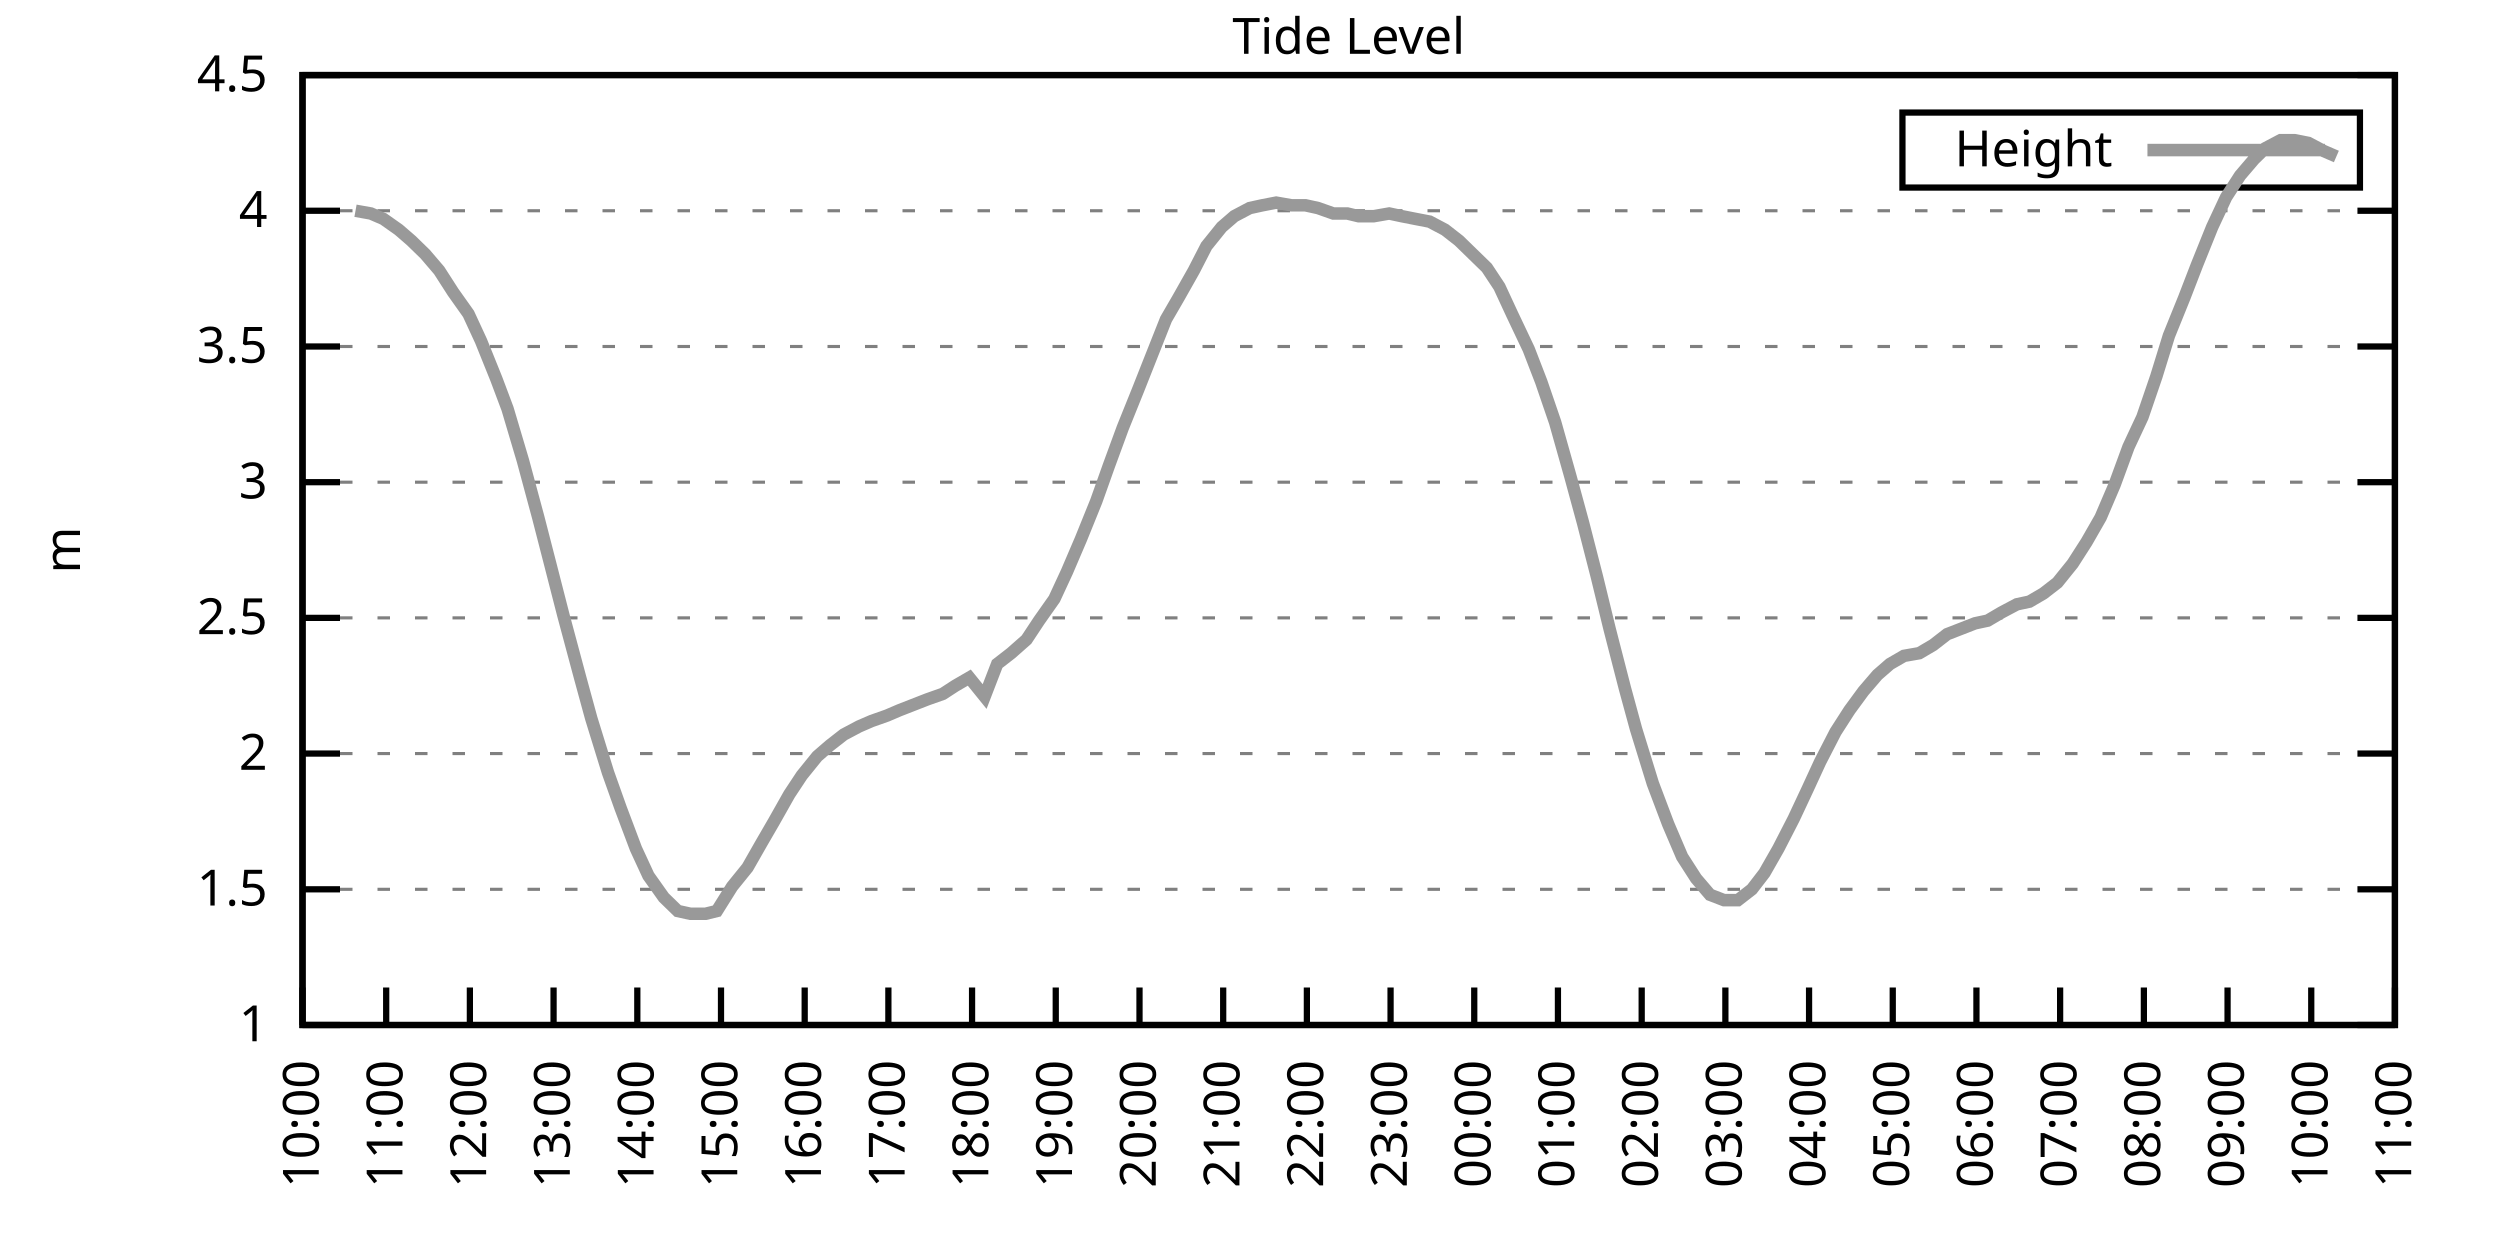
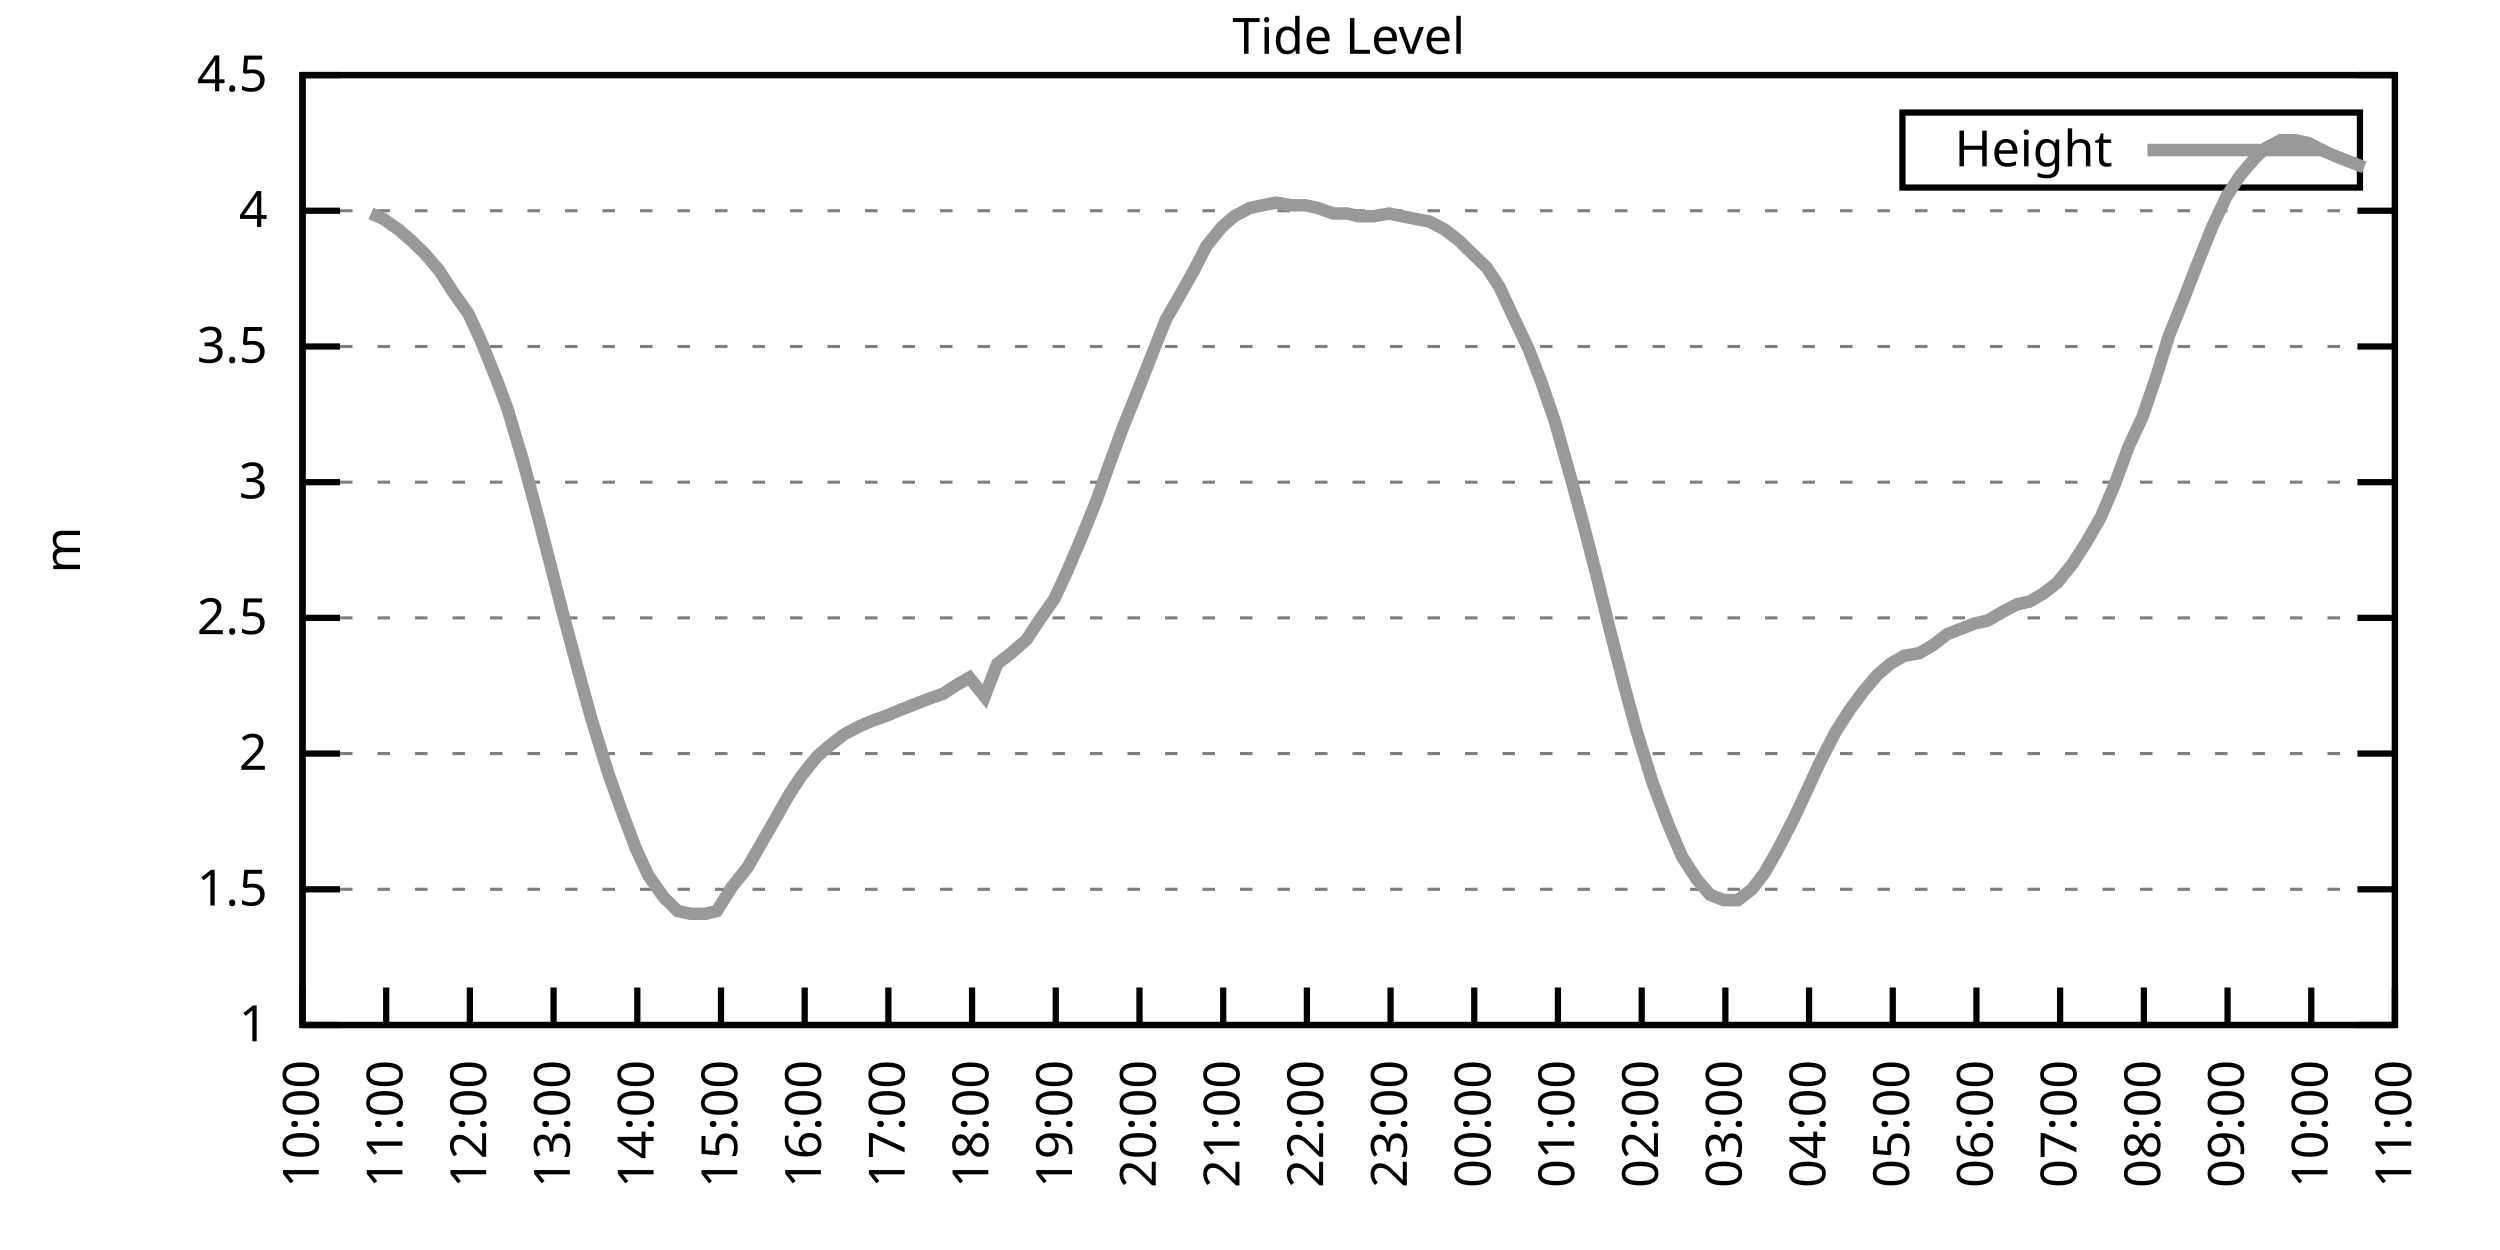
<svg xmlns="http://www.w3.org/2000/svg" xmlns:xlink="http://www.w3.org/1999/xlink" width="400" height="200" viewBox="0 0 400 200">
  <g id="gnuplot_canvas">
    <rect x="0" y="0" width="400" height="200" fill="none" />
    <defs>
      <circle id="gpDot" r="0.5" stroke-width="0.5" stroke="currentColor" />
      <path id="gpPt0" stroke-width="0.333" stroke="currentColor" d="M-1,0 h2 M0,-1 v2" />
      <path id="gpPt1" stroke-width="0.333" stroke="currentColor" d="M-1,-1 L1,1 M1,-1 L-1,1" />
      <path id="gpPt2" stroke-width="0.333" stroke="currentColor" d="M-1,0 L1,0 M0,-1 L0,1 M-1,-1 L1,1 M-1,1 L1,-1" />
      <rect id="gpPt3" stroke-width="0.333" stroke="currentColor" x="-1" y="-1" width="2" height="2" />
      <rect id="gpPt4" stroke-width="0.333" stroke="currentColor" fill="currentColor" x="-1" y="-1" width="2" height="2" />
      <circle id="gpPt5" stroke-width="0.333" stroke="currentColor" cx="0" cy="0" r="1" />
      <use xlink:href="#gpPt5" id="gpPt6" fill="currentColor" stroke="none" />
      <path id="gpPt7" stroke-width="0.333" stroke="currentColor" d="M0,-1.33 L-1.33,0.67 L1.33,0.67 z" />
      <use xlink:href="#gpPt7" id="gpPt8" fill="currentColor" stroke="none" />
      <use xlink:href="#gpPt7" id="gpPt9" stroke="currentColor" transform="rotate(180)" />
      <use xlink:href="#gpPt9" id="gpPt10" fill="currentColor" stroke="none" />
      <use xlink:href="#gpPt3" id="gpPt11" stroke="currentColor" transform="rotate(45)" />
      <use xlink:href="#gpPt11" id="gpPt12" fill="currentColor" stroke="none" />
      <path id="gpPt13" stroke-width="0.333" stroke="currentColor" d="M0,1.330 L1.265,0.411 L0.782,-1.067 L-0.782,-1.076 L-1.265,0.411 z" />
      <use xlink:href="#gpPt13" id="gpPt14" fill="currentColor" stroke="none" />
      <filter id="textbox" filterUnits="objectBoundingBox" x="0" y="0" height="1" width="1">
        <feFlood flood-color="white" flood-opacity="1" result="bgnd" />
        <feComposite in="SourceGraphic" in2="bgnd" operator="atop" />
      </filter>
      <filter id="greybox" filterUnits="objectBoundingBox" x="0" y="0" height="1" width="1">
        <feFlood flood-color="lightgrey" flood-opacity="1" result="grey" />
        <feComposite in="SourceGraphic" in2="grey" operator="atop" />
      </filter>
    </defs>
    <g fill="none" color="white" stroke="currentColor" stroke-width="1.00" stroke-linecap="butt" stroke-linejoin="miter">
</g>
    <g fill="none" color="black" stroke="currentColor" stroke-width="1.00" stroke-linecap="butt" stroke-linejoin="miter">
      <g stroke="none" shape-rendering="crispEdges">
        <polygon fill="rgb(255, 255, 255)" points="48.40,164.00 383.18,164.00 383.18,12.02 48.40,12.02 " />
      </g>
    </g>
    <g fill="none" color="black" stroke="currentColor" stroke-width="1.00" stroke-linecap="butt" stroke-linejoin="miter">
</g>
    <g fill="none" color="black" stroke="black" stroke-width="0.50" stroke-linecap="butt" stroke-linejoin="miter">
</g>
    <g fill="none" color="gray" stroke="currentColor" stroke-width="0.50" stroke-linecap="butt" stroke-linejoin="miter">
      <path stroke="gray" stroke-dasharray="2,4" class="gridline" d="M48.40,164.00 L383.19,164.00  " />
    </g>
    <g fill="none" color="gray" stroke="gray" stroke-width="1.00" stroke-linecap="butt" stroke-linejoin="miter">
</g>
    <g fill="none" color="black" stroke="currentColor" stroke-width="1.00" stroke-linecap="butt" stroke-linejoin="miter">
      <path stroke="black" d="M48.40,164.00 L54.40,164.00 M383.19,164.00 L377.19,164.00  " />
      <g transform="translate(42.80,166.60)" stroke="none" fill="black" font-family="Sans" font-size="8.00" text-anchor="end">
        <text>
          <tspan font-family="Sans"> 1</tspan>
        </text>
      </g>
    </g>
    <g fill="none" color="black" stroke="currentColor" stroke-width="1.00" stroke-linecap="butt" stroke-linejoin="miter">
</g>
    <g fill="none" color="black" stroke="black" stroke-width="0.50" stroke-linecap="butt" stroke-linejoin="miter">
</g>
    <g fill="none" color="gray" stroke="currentColor" stroke-width="0.50" stroke-linecap="butt" stroke-linejoin="miter">
      <path stroke="gray" stroke-dasharray="2,4" class="gridline" d="M48.40,142.29 L383.19,142.29  " />
    </g>
    <g fill="none" color="gray" stroke="gray" stroke-width="1.00" stroke-linecap="butt" stroke-linejoin="miter">
</g>
    <g fill="none" color="black" stroke="currentColor" stroke-width="1.00" stroke-linecap="butt" stroke-linejoin="miter">
      <path stroke="black" d="M48.40,142.29 L54.40,142.29 M383.19,142.29 L377.19,142.29  " />
      <g transform="translate(42.80,144.89)" stroke="none" fill="black" font-family="Sans" font-size="8.00" text-anchor="end">
        <text>
          <tspan font-family="Sans"> 1.5</tspan>
        </text>
      </g>
    </g>
    <g fill="none" color="black" stroke="currentColor" stroke-width="1.00" stroke-linecap="butt" stroke-linejoin="miter">
</g>
    <g fill="none" color="black" stroke="black" stroke-width="0.50" stroke-linecap="butt" stroke-linejoin="miter">
</g>
    <g fill="none" color="gray" stroke="currentColor" stroke-width="0.50" stroke-linecap="butt" stroke-linejoin="miter">
      <path stroke="gray" stroke-dasharray="2,4" class="gridline" d="M48.40,120.57 L383.19,120.57  " />
    </g>
    <g fill="none" color="gray" stroke="gray" stroke-width="1.00" stroke-linecap="butt" stroke-linejoin="miter">
</g>
    <g fill="none" color="black" stroke="currentColor" stroke-width="1.00" stroke-linecap="butt" stroke-linejoin="miter">
      <path stroke="black" d="M48.40,120.57 L54.40,120.57 M383.19,120.57 L377.19,120.57  " />
      <g transform="translate(42.80,123.17)" stroke="none" fill="black" font-family="Sans" font-size="8.00" text-anchor="end">
        <text>
          <tspan font-family="Sans"> 2</tspan>
        </text>
      </g>
    </g>
    <g fill="none" color="black" stroke="currentColor" stroke-width="1.00" stroke-linecap="butt" stroke-linejoin="miter">
</g>
    <g fill="none" color="black" stroke="black" stroke-width="0.50" stroke-linecap="butt" stroke-linejoin="miter">
</g>
    <g fill="none" color="gray" stroke="currentColor" stroke-width="0.50" stroke-linecap="butt" stroke-linejoin="miter">
      <path stroke="gray" stroke-dasharray="2,4" class="gridline" d="M48.40,98.86 L383.19,98.86  " />
    </g>
    <g fill="none" color="gray" stroke="gray" stroke-width="1.00" stroke-linecap="butt" stroke-linejoin="miter">
</g>
    <g fill="none" color="black" stroke="currentColor" stroke-width="1.00" stroke-linecap="butt" stroke-linejoin="miter">
      <path stroke="black" d="M48.40,98.86 L54.40,98.86 M383.19,98.86 L377.19,98.86  " />
      <g transform="translate(42.80,101.46)" stroke="none" fill="black" font-family="Sans" font-size="8.00" text-anchor="end">
        <text>
          <tspan font-family="Sans"> 2.5</tspan>
        </text>
      </g>
    </g>
    <g fill="none" color="black" stroke="currentColor" stroke-width="1.00" stroke-linecap="butt" stroke-linejoin="miter">
</g>
    <g fill="none" color="black" stroke="black" stroke-width="0.50" stroke-linecap="butt" stroke-linejoin="miter">
</g>
    <g fill="none" color="gray" stroke="currentColor" stroke-width="0.50" stroke-linecap="butt" stroke-linejoin="miter">
      <path stroke="gray" stroke-dasharray="2,4" class="gridline" d="M48.40,77.15 L383.19,77.15  " />
    </g>
    <g fill="none" color="gray" stroke="gray" stroke-width="1.00" stroke-linecap="butt" stroke-linejoin="miter">
</g>
    <g fill="none" color="black" stroke="currentColor" stroke-width="1.00" stroke-linecap="butt" stroke-linejoin="miter">
      <path stroke="black" d="M48.40,77.15 L54.40,77.15 M383.19,77.15 L377.19,77.15  " />
      <g transform="translate(42.80,79.75)" stroke="none" fill="black" font-family="Sans" font-size="8.00" text-anchor="end">
        <text>
          <tspan font-family="Sans"> 3</tspan>
        </text>
      </g>
    </g>
    <g fill="none" color="black" stroke="currentColor" stroke-width="1.00" stroke-linecap="butt" stroke-linejoin="miter">
</g>
    <g fill="none" color="black" stroke="black" stroke-width="0.50" stroke-linecap="butt" stroke-linejoin="miter">
</g>
    <g fill="none" color="gray" stroke="currentColor" stroke-width="0.50" stroke-linecap="butt" stroke-linejoin="miter">
      <path stroke="gray" stroke-dasharray="2,4" class="gridline" d="M48.40,55.44 L383.19,55.44  " />
    </g>
    <g fill="none" color="gray" stroke="gray" stroke-width="1.00" stroke-linecap="butt" stroke-linejoin="miter">
</g>
    <g fill="none" color="black" stroke="currentColor" stroke-width="1.00" stroke-linecap="butt" stroke-linejoin="miter">
      <path stroke="black" d="M48.40,55.44 L54.40,55.44 M383.19,55.44 L377.19,55.44  " />
      <g transform="translate(42.80,58.04)" stroke="none" fill="black" font-family="Sans" font-size="8.00" text-anchor="end">
        <text>
          <tspan font-family="Sans"> 3.5</tspan>
        </text>
      </g>
    </g>
    <g fill="none" color="black" stroke="currentColor" stroke-width="1.00" stroke-linecap="butt" stroke-linejoin="miter">
</g>
    <g fill="none" color="black" stroke="black" stroke-width="0.50" stroke-linecap="butt" stroke-linejoin="miter">
</g>
    <g fill="none" color="gray" stroke="currentColor" stroke-width="0.50" stroke-linecap="butt" stroke-linejoin="miter">
      <path stroke="gray" stroke-dasharray="2,4" class="gridline" d="M48.40,33.72 L383.19,33.72  " />
    </g>
    <g fill="none" color="gray" stroke="gray" stroke-width="1.00" stroke-linecap="butt" stroke-linejoin="miter">
</g>
    <g fill="none" color="black" stroke="currentColor" stroke-width="1.00" stroke-linecap="butt" stroke-linejoin="miter">
      <path stroke="black" d="M48.40,33.72 L54.40,33.72 M383.19,33.72 L377.19,33.72  " />
      <g transform="translate(42.80,36.32)" stroke="none" fill="black" font-family="Sans" font-size="8.00" text-anchor="end">
        <text>
          <tspan font-family="Sans"> 4</tspan>
        </text>
      </g>
    </g>
    <g fill="none" color="black" stroke="currentColor" stroke-width="1.00" stroke-linecap="butt" stroke-linejoin="miter">
</g>
    <g fill="none" color="black" stroke="black" stroke-width="0.50" stroke-linecap="butt" stroke-linejoin="miter">
</g>
    <g fill="none" color="gray" stroke="currentColor" stroke-width="0.50" stroke-linecap="butt" stroke-linejoin="miter">
      <path stroke="gray" stroke-dasharray="2,4" class="gridline" d="M48.40,12.01 L383.19,12.01  " />
    </g>
    <g fill="none" color="gray" stroke="gray" stroke-width="1.00" stroke-linecap="butt" stroke-linejoin="miter">
</g>
    <g fill="none" color="black" stroke="currentColor" stroke-width="1.00" stroke-linecap="butt" stroke-linejoin="miter">
      <path stroke="black" d="M48.40,12.01 L54.40,12.01 M383.19,12.01 L377.19,12.01  " />
      <g transform="translate(42.80,14.61)" stroke="none" fill="black" font-family="Sans" font-size="8.00" text-anchor="end">
        <text>
          <tspan font-family="Sans"> 4.5</tspan>
        </text>
      </g>
    </g>
    <g fill="none" color="black" stroke="currentColor" stroke-width="1.00" stroke-linecap="butt" stroke-linejoin="miter">
      <path stroke="black" d="M48.40,164.00 L48.40,158.00  " />
      <g transform="translate(51.00,169.60) rotate(270.00)" stroke="none" fill="black" font-family="Sans" font-size="8.00" text-anchor="end">
        <text>
          <tspan font-family="Sans">10:00</tspan>
        </text>
      </g>
    </g>
    <g fill="none" color="black" stroke="currentColor" stroke-width="1.00" stroke-linecap="butt" stroke-linejoin="miter">
      <path stroke="black" d="M61.79,164.00 L61.79,158.00  " />
      <g transform="translate(64.39,169.60) rotate(270.00)" stroke="none" fill="black" font-family="Sans" font-size="8.00" text-anchor="end">
        <text>
          <tspan font-family="Sans">11:00</tspan>
        </text>
      </g>
    </g>
    <g fill="none" color="black" stroke="currentColor" stroke-width="1.00" stroke-linecap="butt" stroke-linejoin="miter">
      <path stroke="black" d="M75.18,164.00 L75.18,158.00  " />
      <g transform="translate(77.78,169.60) rotate(270.00)" stroke="none" fill="black" font-family="Sans" font-size="8.00" text-anchor="end">
        <text>
          <tspan font-family="Sans">12:00</tspan>
        </text>
      </g>
    </g>
    <g fill="none" color="black" stroke="currentColor" stroke-width="1.00" stroke-linecap="butt" stroke-linejoin="miter">
      <path stroke="black" d="M88.57,164.00 L88.57,158.00  " />
      <g transform="translate(91.17,169.60) rotate(270.00)" stroke="none" fill="black" font-family="Sans" font-size="8.00" text-anchor="end">
        <text>
          <tspan font-family="Sans">13:00</tspan>
        </text>
      </g>
    </g>
    <g fill="none" color="black" stroke="currentColor" stroke-width="1.00" stroke-linecap="butt" stroke-linejoin="miter">
      <path stroke="black" d="M101.97,164.00 L101.97,158.00  " />
      <g transform="translate(104.57,169.60) rotate(270.00)" stroke="none" fill="black" font-family="Sans" font-size="8.00" text-anchor="end">
        <text>
          <tspan font-family="Sans">14:00</tspan>
        </text>
      </g>
    </g>
    <g fill="none" color="black" stroke="currentColor" stroke-width="1.00" stroke-linecap="butt" stroke-linejoin="miter">
      <path stroke="black" d="M115.36,164.00 L115.36,158.00  " />
      <g transform="translate(117.96,169.60) rotate(270.00)" stroke="none" fill="black" font-family="Sans" font-size="8.00" text-anchor="end">
        <text>
          <tspan font-family="Sans">15:00</tspan>
        </text>
      </g>
    </g>
    <g fill="none" color="black" stroke="currentColor" stroke-width="1.00" stroke-linecap="butt" stroke-linejoin="miter">
      <path stroke="black" d="M128.75,164.00 L128.75,158.00  " />
      <g transform="translate(131.35,169.60) rotate(270.00)" stroke="none" fill="black" font-family="Sans" font-size="8.00" text-anchor="end">
        <text>
          <tspan font-family="Sans">16:00</tspan>
        </text>
      </g>
    </g>
    <g fill="none" color="black" stroke="currentColor" stroke-width="1.00" stroke-linecap="butt" stroke-linejoin="miter">
      <path stroke="black" d="M142.14,164.00 L142.14,158.00  " />
      <g transform="translate(144.74,169.60) rotate(270.00)" stroke="none" fill="black" font-family="Sans" font-size="8.00" text-anchor="end">
        <text>
          <tspan font-family="Sans">17:00</tspan>
        </text>
      </g>
    </g>
    <g fill="none" color="black" stroke="currentColor" stroke-width="1.00" stroke-linecap="butt" stroke-linejoin="miter">
      <path stroke="black" d="M155.53,164.00 L155.53,158.00  " />
      <g transform="translate(158.13,169.60) rotate(270.00)" stroke="none" fill="black" font-family="Sans" font-size="8.00" text-anchor="end">
        <text>
          <tspan font-family="Sans">18:00</tspan>
        </text>
      </g>
    </g>
    <g fill="none" color="black" stroke="currentColor" stroke-width="1.00" stroke-linecap="butt" stroke-linejoin="miter">
      <path stroke="black" d="M168.92,164.00 L168.92,158.00  " />
      <g transform="translate(171.52,169.60) rotate(270.00)" stroke="none" fill="black" font-family="Sans" font-size="8.00" text-anchor="end">
        <text>
          <tspan font-family="Sans">19:00</tspan>
        </text>
      </g>
    </g>
    <g fill="none" color="black" stroke="currentColor" stroke-width="1.00" stroke-linecap="butt" stroke-linejoin="miter">
      <path stroke="black" d="M182.32,164.00 L182.32,158.00  " />
      <g transform="translate(184.92,169.60) rotate(270.00)" stroke="none" fill="black" font-family="Sans" font-size="8.00" text-anchor="end">
        <text>
          <tspan font-family="Sans">20:00</tspan>
        </text>
      </g>
    </g>
    <g fill="none" color="black" stroke="currentColor" stroke-width="1.00" stroke-linecap="butt" stroke-linejoin="miter">
      <path stroke="black" d="M195.71,164.00 L195.71,158.00  " />
      <g transform="translate(198.31,169.60) rotate(270.00)" stroke="none" fill="black" font-family="Sans" font-size="8.00" text-anchor="end">
        <text>
          <tspan font-family="Sans">21:00</tspan>
        </text>
      </g>
    </g>
    <g fill="none" color="black" stroke="currentColor" stroke-width="1.00" stroke-linecap="butt" stroke-linejoin="miter">
      <path stroke="black" d="M209.10,164.00 L209.10,158.00  " />
      <g transform="translate(211.70,169.60) rotate(270.00)" stroke="none" fill="black" font-family="Sans" font-size="8.00" text-anchor="end">
        <text>
          <tspan font-family="Sans">22:00</tspan>
        </text>
      </g>
    </g>
    <g fill="none" color="black" stroke="currentColor" stroke-width="1.00" stroke-linecap="butt" stroke-linejoin="miter">
      <path stroke="black" d="M222.49,164.00 L222.49,158.00  " />
      <g transform="translate(225.09,169.60) rotate(270.00)" stroke="none" fill="black" font-family="Sans" font-size="8.00" text-anchor="end">
        <text>
          <tspan font-family="Sans">23:00</tspan>
        </text>
      </g>
    </g>
    <g fill="none" color="black" stroke="currentColor" stroke-width="1.00" stroke-linecap="butt" stroke-linejoin="miter">
      <path stroke="black" d="M235.88,164.00 L235.88,158.00  " />
      <g transform="translate(238.48,169.60) rotate(270.00)" stroke="none" fill="black" font-family="Sans" font-size="8.00" text-anchor="end">
        <text>
          <tspan font-family="Sans">00:00</tspan>
        </text>
      </g>
    </g>
    <g fill="none" color="black" stroke="currentColor" stroke-width="1.00" stroke-linecap="butt" stroke-linejoin="miter">
      <path stroke="black" d="M249.27,164.00 L249.27,158.00  " />
      <g transform="translate(251.87,169.60) rotate(270.00)" stroke="none" fill="black" font-family="Sans" font-size="8.00" text-anchor="end">
        <text>
          <tspan font-family="Sans">01:00</tspan>
        </text>
      </g>
    </g>
    <g fill="none" color="black" stroke="currentColor" stroke-width="1.00" stroke-linecap="butt" stroke-linejoin="miter">
      <path stroke="black" d="M262.67,164.00 L262.67,158.00  " />
      <g transform="translate(265.27,169.60) rotate(270.00)" stroke="none" fill="black" font-family="Sans" font-size="8.00" text-anchor="end">
        <text>
          <tspan font-family="Sans">02:00</tspan>
        </text>
      </g>
    </g>
    <g fill="none" color="black" stroke="currentColor" stroke-width="1.00" stroke-linecap="butt" stroke-linejoin="miter">
      <path stroke="black" d="M276.06,164.00 L276.06,158.00  " />
      <g transform="translate(278.66,169.60) rotate(270.00)" stroke="none" fill="black" font-family="Sans" font-size="8.00" text-anchor="end">
        <text>
          <tspan font-family="Sans">03:00</tspan>
        </text>
      </g>
    </g>
    <g fill="none" color="black" stroke="currentColor" stroke-width="1.00" stroke-linecap="butt" stroke-linejoin="miter">
      <path stroke="black" d="M289.45,164.00 L289.45,158.00  " />
      <g transform="translate(292.05,169.60) rotate(270.00)" stroke="none" fill="black" font-family="Sans" font-size="8.00" text-anchor="end">
        <text>
          <tspan font-family="Sans">04:00</tspan>
        </text>
      </g>
    </g>
    <g fill="none" color="black" stroke="currentColor" stroke-width="1.00" stroke-linecap="butt" stroke-linejoin="miter">
      <path stroke="black" d="M302.84,164.00 L302.84,158.00  " />
      <g transform="translate(305.44,169.60) rotate(270.00)" stroke="none" fill="black" font-family="Sans" font-size="8.00" text-anchor="end">
        <text>
          <tspan font-family="Sans">05:00</tspan>
        </text>
      </g>
    </g>
    <g fill="none" color="black" stroke="currentColor" stroke-width="1.00" stroke-linecap="butt" stroke-linejoin="miter">
      <path stroke="black" d="M316.23,164.00 L316.23,158.00  " />
      <g transform="translate(318.83,169.60) rotate(270.00)" stroke="none" fill="black" font-family="Sans" font-size="8.00" text-anchor="end">
        <text>
          <tspan font-family="Sans">06:00</tspan>
        </text>
      </g>
    </g>
    <g fill="none" color="black" stroke="currentColor" stroke-width="1.00" stroke-linecap="butt" stroke-linejoin="miter">
      <path stroke="black" d="M329.62,164.00 L329.62,158.00  " />
      <g transform="translate(332.22,169.60) rotate(270.00)" stroke="none" fill="black" font-family="Sans" font-size="8.00" text-anchor="end">
        <text>
          <tspan font-family="Sans">07:00</tspan>
        </text>
      </g>
    </g>
    <g fill="none" color="black" stroke="currentColor" stroke-width="1.00" stroke-linecap="butt" stroke-linejoin="miter">
      <path stroke="black" d="M343.02,164.00 L343.02,158.00  " />
      <g transform="translate(345.62,169.60) rotate(270.00)" stroke="none" fill="black" font-family="Sans" font-size="8.00" text-anchor="end">
        <text>
          <tspan font-family="Sans">08:00</tspan>
        </text>
      </g>
    </g>
    <g fill="none" color="black" stroke="currentColor" stroke-width="1.00" stroke-linecap="butt" stroke-linejoin="miter">
      <path stroke="black" d="M356.41,164.00 L356.41,158.00  " />
      <g transform="translate(359.01,169.60) rotate(270.00)" stroke="none" fill="black" font-family="Sans" font-size="8.00" text-anchor="end">
        <text>
          <tspan font-family="Sans">09:00</tspan>
        </text>
      </g>
    </g>
    <g fill="none" color="black" stroke="currentColor" stroke-width="1.00" stroke-linecap="butt" stroke-linejoin="miter">
      <path stroke="black" d="M369.80,164.00 L369.80,158.00  " />
      <g transform="translate(372.40,169.60) rotate(270.00)" stroke="none" fill="black" font-family="Sans" font-size="8.00" text-anchor="end">
        <text>
          <tspan font-family="Sans">10:00</tspan>
        </text>
      </g>
    </g>
    <g fill="none" color="black" stroke="currentColor" stroke-width="1.00" stroke-linecap="butt" stroke-linejoin="miter">
      <path stroke="black" d="M383.19,164.00 L383.19,158.00  " />
      <g transform="translate(385.79,169.60) rotate(270.00)" stroke="none" fill="black" font-family="Sans" font-size="8.00" text-anchor="end">
        <text>
          <tspan font-family="Sans">11:00</tspan>
        </text>
      </g>
    </g>
    <g fill="none" color="black" stroke="currentColor" stroke-width="1.00" stroke-linecap="butt" stroke-linejoin="miter">
</g>
    <g fill="none" color="black" stroke="currentColor" stroke-width="1.00" stroke-linecap="butt" stroke-linejoin="miter">
      <path stroke="black" d="M48.40,12.01 L48.40,164.00 L383.19,164.00 L383.19,12.01 L48.40,12.01 Z  " />
    </g>
    <g fill="none" color="black" stroke="currentColor" stroke-width="1.00" stroke-linecap="butt" stroke-linejoin="miter">
</g>
    <g fill="none" color="black" stroke="currentColor" stroke-width="1.00" stroke-linecap="butt" stroke-linejoin="miter">
      <path stroke="black" d="M304.39,30.01 L304.39,18.01 L377.59,18.01 L377.59,30.01 L304.39,30.01 Z  " />
    </g>
    <g id="Tide_level_plot_1">
      <g fill="none" color="white" stroke="black" stroke-width="2.00" stroke-linecap="butt" stroke-linejoin="miter">
</g>
      <g fill="none" color="black" stroke="currentColor" stroke-width="2.00" stroke-linecap="butt" stroke-linejoin="miter">
        <g transform="translate(337.99,26.61)" stroke="none" fill="black" font-family="Sans" font-size="8.00" text-anchor="end">
          <text>
            <tspan font-family="Sans">Height</tspan>
          </text>
        </g>
      </g>
      <g fill="none" color="black" stroke="currentColor" stroke-width="2.00" stroke-linecap="butt" stroke-linejoin="miter">
-         <path stroke="rgb(153, 153, 153)" d="M343.59,24.01 L371.99,24.01 M56.88,33.72 L59.34,34.16 L61.35,35.03 L63.80,36.76 L65.81,38.50 L68.04,40.67   L70.27,43.28 L72.50,46.75 L74.96,50.22 L76.97,54.57 L79.42,60.65 L81.21,65.42 L83.66,73.67 L86.12,82.79   L87.91,89.74 L90.14,98.43 L92.82,108.42 L94.60,114.93 L97.28,123.61 L99.29,129.26 L101.74,135.77 L103.75,140.12   L106.21,143.59 L108.44,145.76 L110.45,146.20 L112.90,146.20 L114.69,145.76 L117.14,141.85 L119.60,138.81 L121.83,134.90   L123.84,131.43 L126.29,127.09 L128.30,124.05 L130.76,121.01 L132.77,119.27 L135.00,117.53 L137.45,116.23 L139.46,115.36   L141.92,114.49 L143.93,113.63 L146.16,112.76 L148.39,111.89 L150.85,111.02 L152.85,109.72 L155.09,108.42 L157.54,111.45   L159.55,106.24 L161.78,104.51 L164.24,102.34 L166.25,99.30 L168.70,95.82 L170.71,91.48 L172.94,86.27 L175.40,80.19   L177.41,74.54 L179.64,68.46 L182.09,62.38 L184.32,56.74 L186.56,51.09 L188.57,47.62 L191.02,43.28 L193.03,39.37   L195.48,36.33 L197.49,34.59 L199.95,33.29 L201.96,32.85 L204.19,32.42 L206.64,32.85 L208.88,32.85 L210.88,33.29   L213.34,34.16 L215.57,34.16 L217.36,34.59 L219.81,34.59 L222.27,34.16 L224.28,34.59 L226.51,35.03 L228.74,35.46   L231.20,36.76 L233.43,38.50 L235.66,40.67 L237.89,42.84 L239.90,45.88 L241.91,50.22 L244.59,55.87 L246.60,61.08   L248.83,67.59 L251.28,76.28 L253.29,83.66 L255.52,92.35 L257.53,100.60 L259.99,110.15 L261.77,116.67 L264.45,125.35   L266.91,131.86 L269.14,137.08 L271.37,140.55 L273.60,143.16 L275.83,144.02 L278.07,144.02 L280.30,142.29 L282.31,139.68   L284.54,135.77 L286.99,131.00 L289.23,126.22 L291.23,121.88 L293.69,117.10 L295.92,113.63 L298.15,110.59 L300.39,107.98   L302.39,106.24 L304.63,104.94 L307.08,104.51 L309.31,103.20 L311.54,101.47 L313.78,100.60 L316.01,99.73 L318.02,99.30   L320.25,97.99 L322.70,96.69 L324.71,96.26 L326.95,94.95 L329.18,93.22 L331.63,90.18 L333.86,86.70 L336.10,82.79   L338.33,77.58 L340.56,71.50 L342.79,66.73 L345.02,60.21 L347.03,53.70 L349.49,47.62 L351.50,42.41 L353.95,36.33   L356.18,31.55 L358.42,28.08 L360.65,25.47 L362.43,23.73 L364.89,22.43 L367.12,22.43 L369.35,22.87 L371.81,24.17   L373.82,25.04  " />
+         <path stroke="rgb(153, 153, 153)" d="M343.59,24.01 L371.99,24.01 M59.34,34.16 L61.35,35.03 L63.80,36.76 L65.81,38.50 L68.04,40.67 L70.27,43.28   L72.50,46.75 L74.96,50.22 L76.97,54.57 L79.42,60.65 L81.21,65.42 L83.66,73.67 L86.12,82.79 L87.91,89.74   L90.14,98.43 L92.82,108.42 L94.60,114.93 L97.28,123.61 L99.29,129.26 L101.74,135.77 L103.75,140.12 L106.21,143.59   L108.44,145.76 L110.45,146.20 L112.90,146.20 L114.69,145.76 L117.14,141.85 L119.60,138.81 L121.83,134.90 L123.84,131.43   L126.29,127.09 L128.30,124.05 L130.76,121.01 L132.77,119.27 L135.00,117.53 L137.45,116.23 L139.46,115.36 L141.92,114.49   L143.93,113.63 L146.16,112.76 L148.39,111.89 L150.85,111.02 L152.85,109.72 L155.09,108.42 L157.54,111.45 L159.55,106.24   L161.78,104.51 L164.24,102.34 L166.25,99.30 L168.70,95.82 L170.71,91.48 L172.94,86.27 L175.40,80.19 L177.41,74.54   L179.64,68.46 L182.09,62.38 L184.32,56.74 L186.56,51.09 L188.57,47.62 L191.02,43.28 L193.03,39.37 L195.48,36.33   L197.49,34.59 L199.95,33.29 L201.96,32.85 L204.19,32.42 L206.64,32.85 L208.88,32.85 L210.88,33.29 L213.34,34.16   L215.57,34.16 L217.36,34.59 L219.81,34.59 L222.27,34.16 L224.28,34.59 L226.51,35.03 L228.74,35.46 L231.20,36.76   L233.43,38.50 L235.66,40.67 L237.89,42.84 L239.90,45.88 L241.91,50.22 L244.59,55.87 L246.60,61.08 L248.83,67.59   L251.28,76.28 L253.29,83.66 L255.52,92.35 L257.53,100.60 L259.99,110.15 L261.77,116.67 L264.45,125.35 L266.91,131.86   L269.14,137.08 L271.37,140.55 L273.60,143.16 L275.83,144.02 L278.07,144.02 L280.30,142.29 L282.31,139.68 L284.54,135.77   L286.99,131.00 L289.23,126.22 L291.23,121.88 L293.69,117.10 L295.92,113.63 L298.15,110.59 L300.39,107.98 L302.39,106.24   L304.63,104.94 L307.08,104.51 L309.31,103.20 L311.54,101.47 L313.78,100.60 L316.01,99.73 L318.02,99.30 L320.25,97.99   L322.70,96.69 L324.71,96.26 L326.95,94.95 L329.18,93.22 L331.63,90.18 L333.86,86.70 L336.10,82.79 L338.33,77.58   L340.56,71.50 L342.79,66.73 L345.02,60.21 L347.03,53.70 L349.49,47.62 L351.50,42.41 L353.95,36.33 L356.18,31.55   L358.42,28.08 L360.65,25.47 L362.43,23.73 L364.89,22.43 L367.12,22.43 L369.35,22.87 L371.81,24.17 L373.82,25.04   L376.05,25.91 L378.28,26.77  " />
      </g>
    </g>
    <g fill="none" color="black" stroke="currentColor" stroke-width="2.00" stroke-linecap="butt" stroke-linejoin="miter">
</g>
    <g fill="none" color="black" stroke="black" stroke-width="1.00" stroke-linecap="butt" stroke-linejoin="miter">
</g>
    <g fill="none" color="black" stroke="currentColor" stroke-width="1.00" stroke-linecap="butt" stroke-linejoin="miter">
      <path stroke="black" d="M48.40,12.01 L48.40,164.00 L383.19,164.00 L383.19,12.01 L48.40,12.01 Z  " />
      <g transform="translate(12.80,88.01) rotate(270.00)" stroke="none" fill="black" font-family="Sans" font-size="8.00" text-anchor="middle">
        <text>
          <tspan font-family="Sans">m</tspan>
        </text>
      </g>
    </g>
    <g fill="none" color="black" stroke="currentColor" stroke-width="1.00" stroke-linecap="butt" stroke-linejoin="miter">
</g>
    <g fill="none" color="black" stroke="currentColor" stroke-width="1.00" stroke-linecap="butt" stroke-linejoin="miter">
      <g transform="translate(215.79,8.61)" stroke="none" fill="black" font-family="Sans" font-size="8.00" text-anchor="middle">
        <text>
          <tspan font-family="Sans">Tide Level</tspan>
        </text>
      </g>
    </g>
    <g fill="none" color="black" stroke="currentColor" stroke-width="1.00" stroke-linecap="butt" stroke-linejoin="miter">
</g>
  </g>
</svg>
